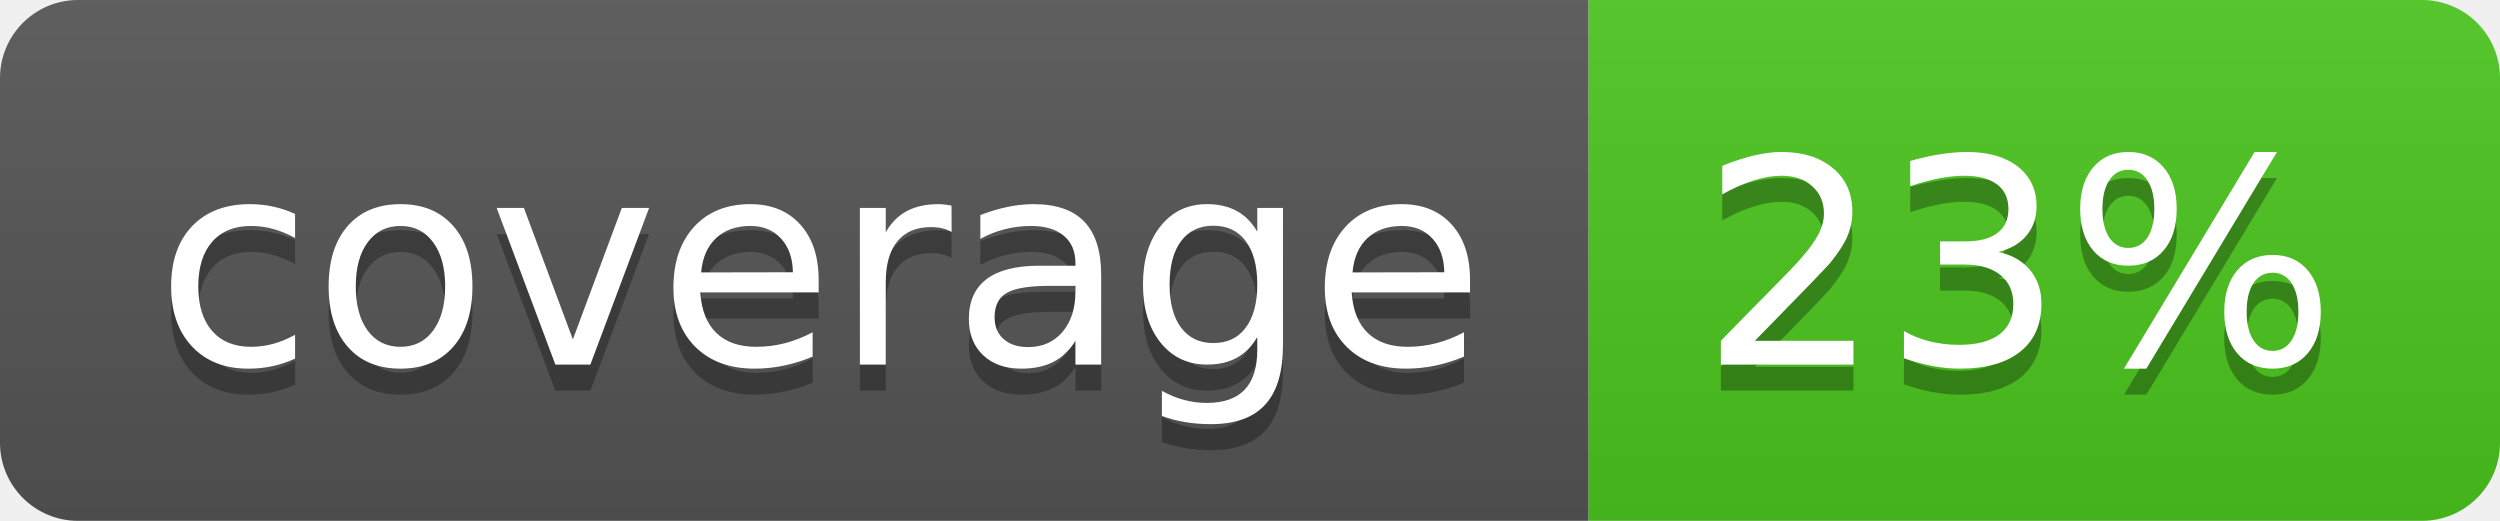
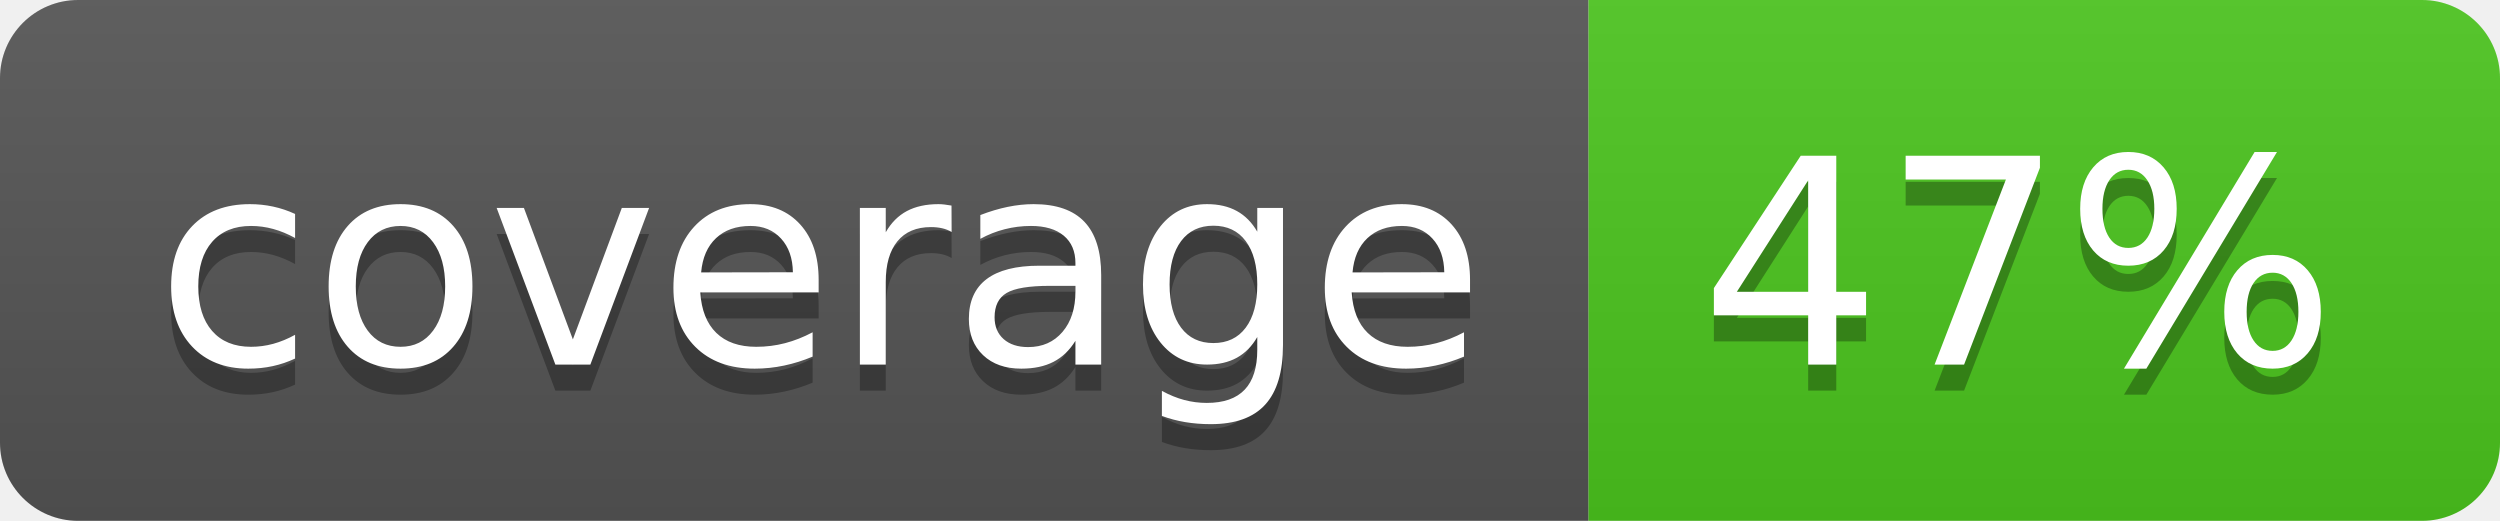
<svg xmlns="http://www.w3.org/2000/svg" width="96" height="20">
  <linearGradient id="b" x2="0" y2="100%">
    <stop offset="0" stop-color="#bbb" stop-opacity=".1" />
    <stop offset="1" stop-opacity=".1" />
  </linearGradient>
  <clipPath id="a">
    <rect width="96" height="20" rx="3" fill="#fff" />
  </clipPath>
  <g clip-path="url(#a)">
    <path fill="#555" d="M0 0h61v20H0z" />
    <path fill="#4CC61E" d="M61 0h35v20H61z" />
    <path fill="url(#b)" d="M0 0h96v20H0z" />
  </g>
  <g fill="#fff" text-anchor="middle" font-family="DejaVu Sans,Verdana,Geneva,sans-serif" font-size="110">
    <text x="315" y="150" fill="#010101" fill-opacity=".3" transform="scale(.1)" textLength="510">coverage</text>
    <text x="315" y="140" transform="scale(.1)" textLength="510">coverage</text>
-     <text x="775" y="150" fill="#010101" fill-opacity=".3" transform="scale(.1)" textLength="250">23%</text>
-     <text x="775" y="140" transform="scale(.1)" textLength="250">23%</text>
+     <text x="775" y="150" fill="#010101" fill-opacity=".3" transform="scale(.1)" textLength="250">47%</text>
+     <text x="775" y="140" transform="scale(.1)" textLength="250">47%</text>
  </g>
</svg>
